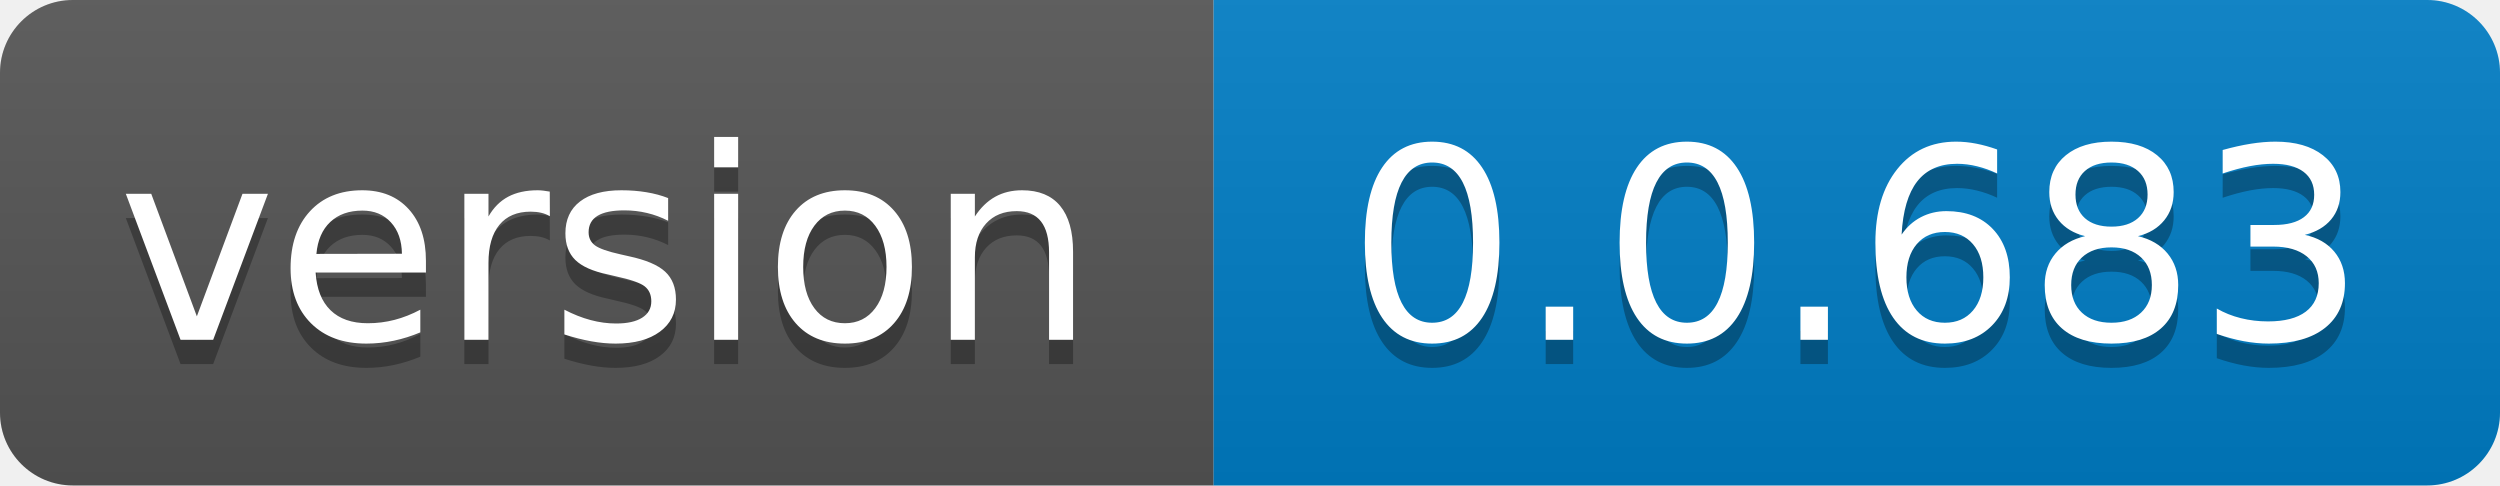
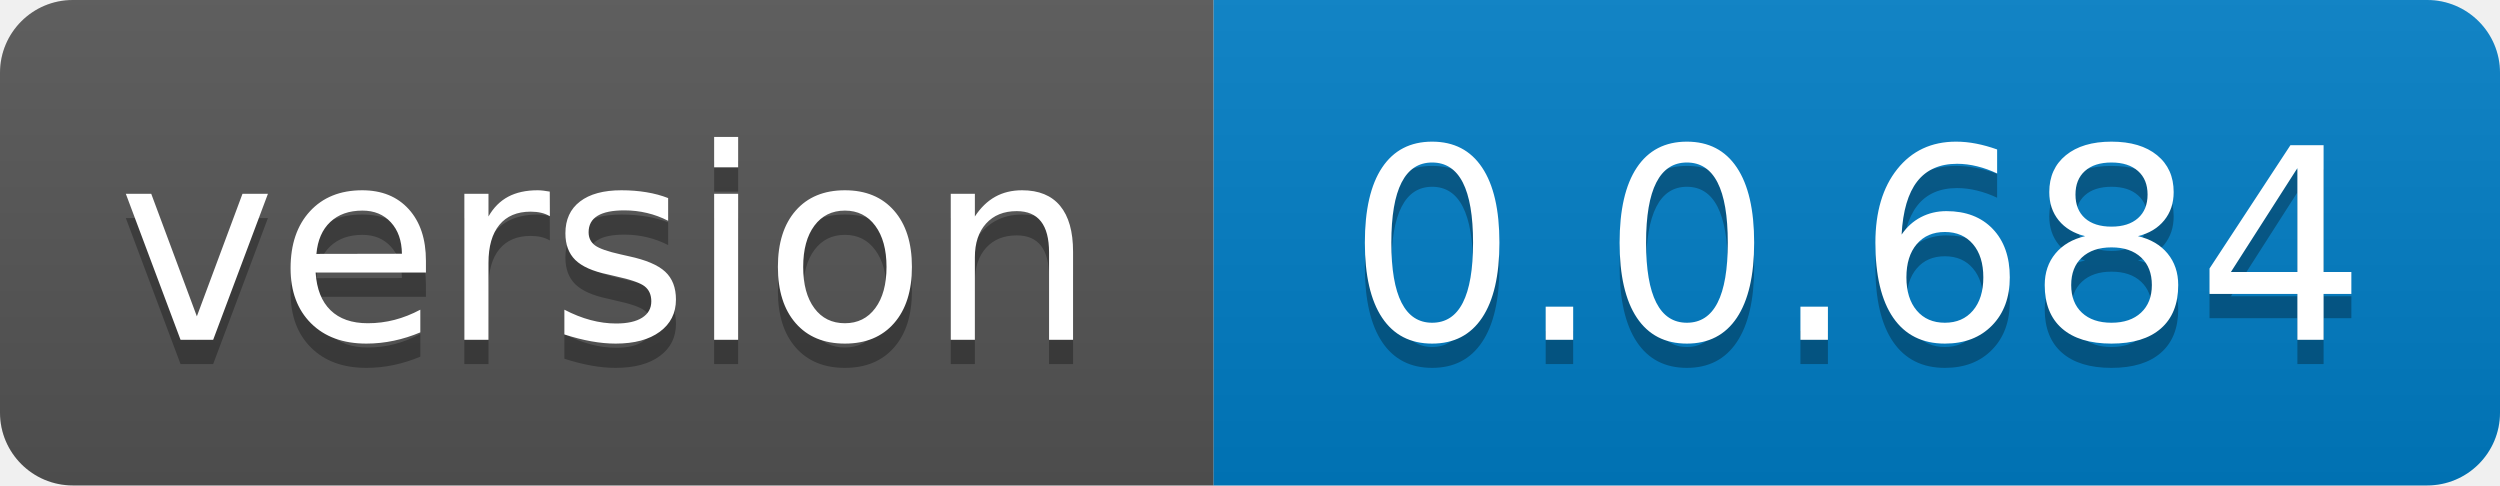
- <svg xmlns="http://www.w3.org/2000/svg" width="103" height="20" role="img" aria-label="version: 0.0.683">
+ <svg xmlns="http://www.w3.org/2000/svg" width="103" height="20" role="img" aria-label="version: 0.0.684">
  <linearGradient id="s" x2="0" y2="100%">
    <stop offset="0" stop-color="#bbb" stop-opacity=".1" />
    <stop offset="1" stop-opacity=".1" />
  </linearGradient>
  <clipPath id="r">
    <rect width="103" height="20" rx="3" fill="#fff" />
  </clipPath>
  <g clip-path="url(#r)">
    <rect width="50" height="20" fill="#555" />
    <rect x="50" width="53" height="20" fill="#007ec6" />
    <rect width="103" height="20" fill="url(#s)" />
  </g>
  <g fill="#fff" text-anchor="middle" font-family="Verdana,Geneva,DejaVu Sans,sans-serif" text-rendering="geometricPrecision" font-size="110">
    <text aria-hidden="true" x="250.0" transform="scale(.1)" textLength="400" y="150" fill="#010101" fill-opacity=".3">version</text>
    <text x="250.0" transform="scale(.1)" textLength="400" y="140" fill="#fff">version</text>
-     <text aria-hidden="true" x="765.0" transform="scale(.1)" textLength="430" y="150" fill="#010101" fill-opacity=".3">0.0.683</text>
-     <text x="765.0" transform="scale(.1)" textLength="430" y="140" fill="#fff">0.0.683</text>
+     <text aria-hidden="true" x="765.0" transform="scale(.1)" textLength="430" y="150" fill="#010101" fill-opacity=".3">0.0.684</text>
+     <text x="765.0" transform="scale(.1)" textLength="430" y="140" fill="#fff">0.0.684</text>
  </g>
</svg>
